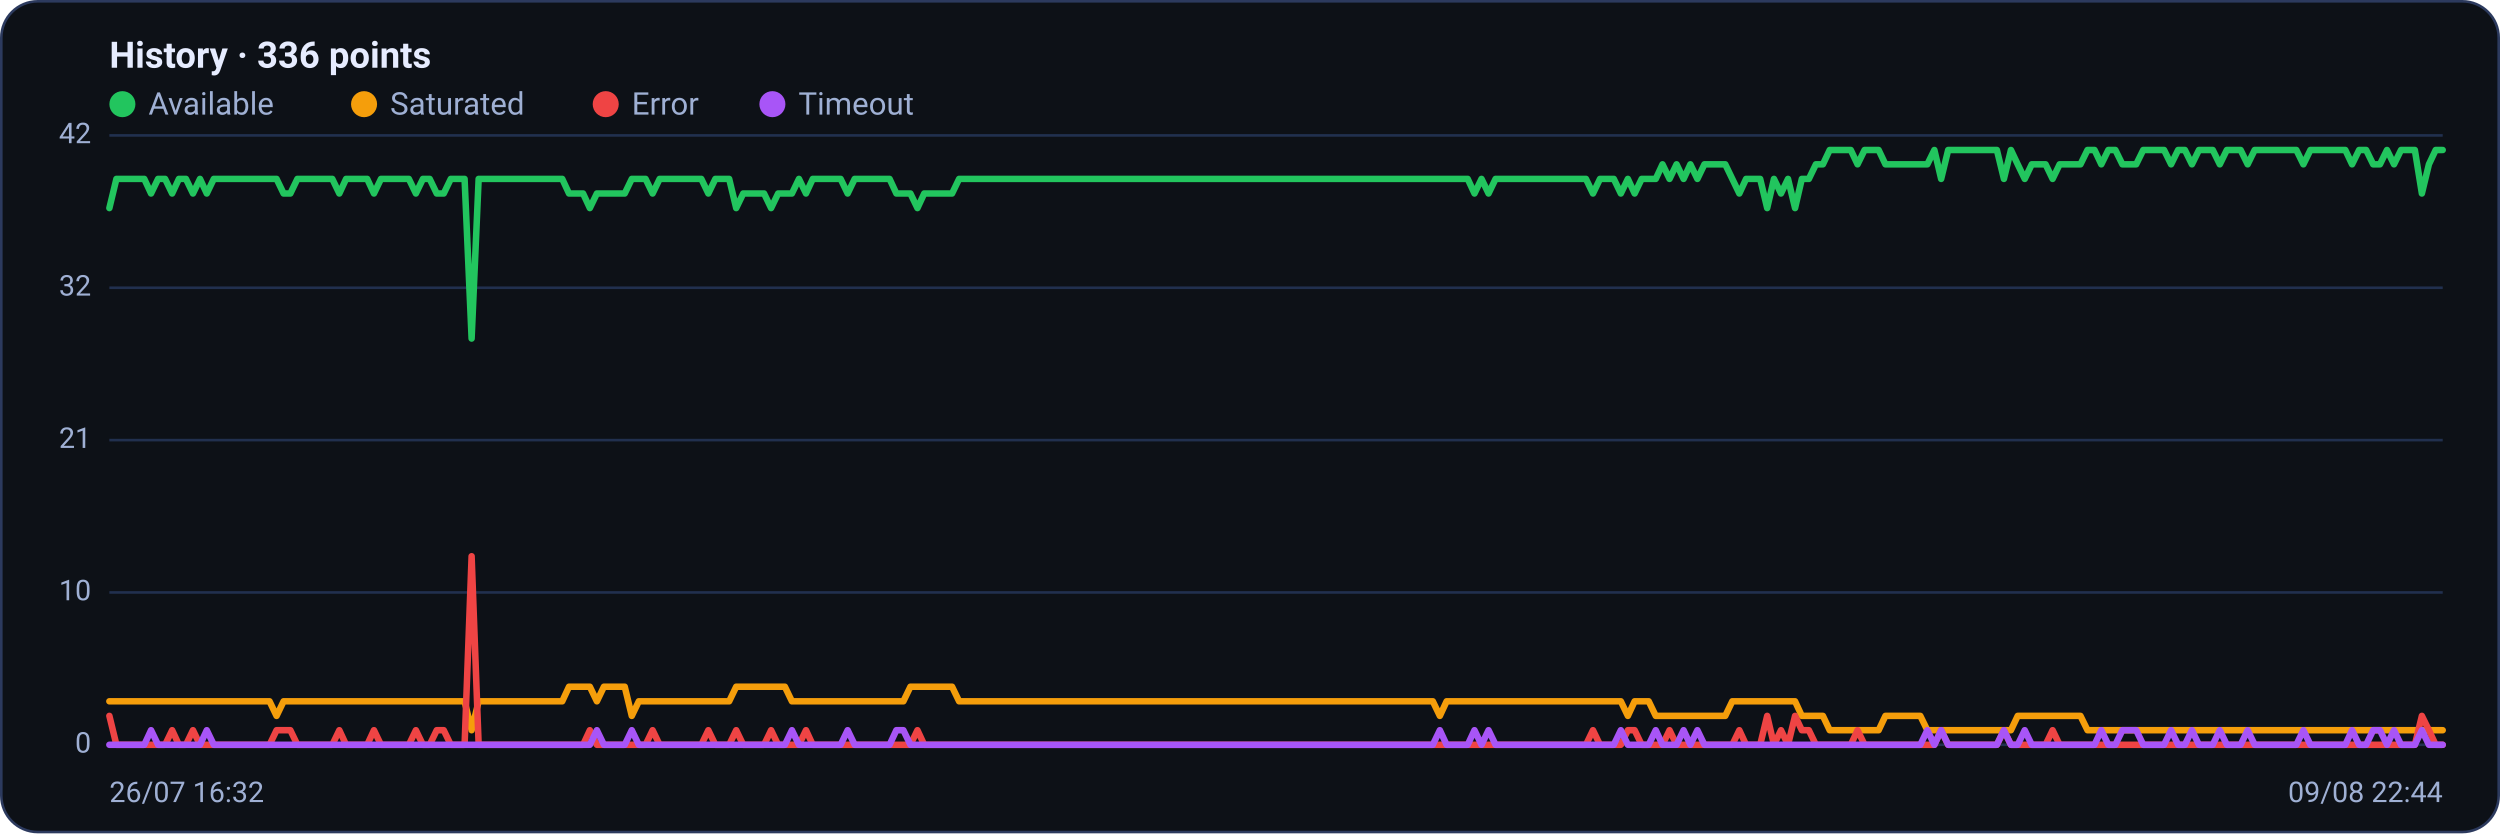
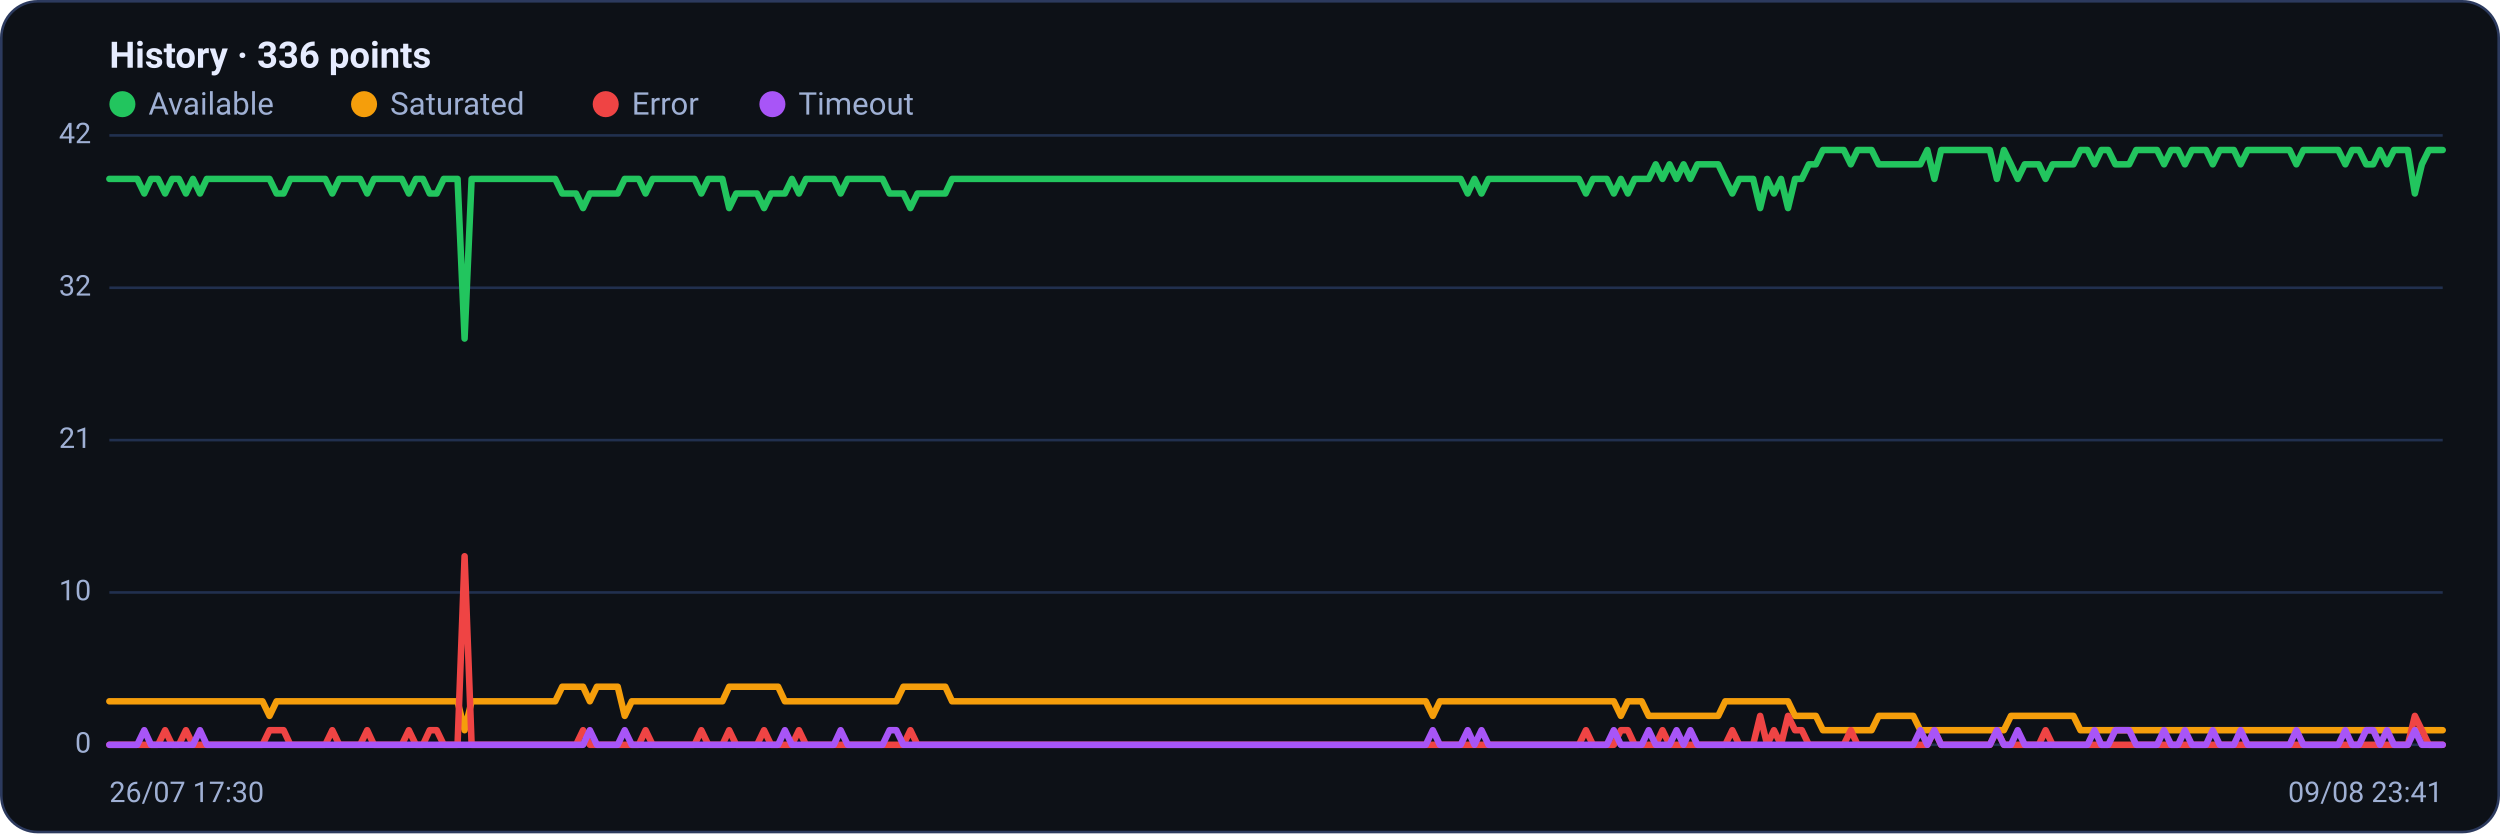
<svg xmlns="http://www.w3.org/2000/svg" viewBox="0 0 960 320" width="960" height="320" font-family="Segoe UI, system-ui, -apple-system, Roboto, Helvetica, Arial, sans-serif" role="img" aria-label="Availability history per region">
  <rect x="0.5" y="0.5" width="959" height="319" rx="14" fill="#0d1117" stroke="#2c3a5e" />
  <text x="42" y="26" font-size="14" font-weight="600" fill="#e6ecff">History · 336 points</text>
  <circle cx="47" cy="40" r="5" fill="#22c55e" />
  <text x="57" y="44" font-size="12" fill="#9fb0d4">Available</text>
  <circle cx="139.8" cy="40" r="5" fill="#f59e0b" />
  <text x="149.8" y="44" font-size="12" fill="#9fb0d4">Saturated</text>
  <circle cx="232.6" cy="40" r="5" fill="#ef4444" />
  <text x="242.6" y="44" font-size="12" fill="#9fb0d4">Error</text>
  <circle cx="296.6" cy="40" r="5" fill="#a855f7" />
  <text x="306.6" y="44" font-size="12" fill="#9fb0d4">Timeout</text>
  <line x1="42" y1="286.0" x2="938" y2="286.0" stroke="#21304f" stroke-width="1" />
  <text x="35" y="289.0" text-anchor="end" font-size="11" fill="#9fb0d4">0</text>
  <line x1="42" y1="227.5" x2="938" y2="227.5" stroke="#21304f" stroke-width="1" />
  <text x="35" y="230.5" text-anchor="end" font-size="11" fill="#9fb0d4">10</text>
  <line x1="42" y1="169.0" x2="938" y2="169.0" stroke="#21304f" stroke-width="1" />
  <text x="35" y="172.0" text-anchor="end" font-size="11" fill="#9fb0d4">21</text>
  <line x1="42" y1="110.5" x2="938" y2="110.5" stroke="#21304f" stroke-width="1" />
  <text x="35" y="113.5" text-anchor="end" font-size="11" fill="#9fb0d4">32</text>
  <line x1="42" y1="52.0" x2="938" y2="52.0" stroke="#21304f" stroke-width="1" />
  <text x="35" y="55.0" text-anchor="end" font-size="11" fill="#9fb0d4">42</text>
-   <polyline fill="none" stroke="#22c55e" stroke-width="2.5" stroke-linejoin="round" stroke-linecap="round" points="42.0,79.9 44.7,68.7 47.3,68.7 50.0,68.7 52.7,68.7 55.4,68.7 58.0,74.3 60.7,68.7 63.4,68.7 66.1,74.3 68.7,68.7 71.4,68.7 74.1,74.3 76.8,68.7 79.4,74.3 82.1,68.7 84.8,68.7 87.5,68.7 90.1,68.7 92.8,68.7 95.5,68.7 98.2,68.7 100.8,68.7 103.5,68.7 106.2,68.7 108.9,74.3 111.5,74.3 114.2,68.7 116.9,68.7 119.6,68.7 122.2,68.7 124.9,68.7 127.6,68.7 130.3,74.3 132.9,68.7 135.6,68.7 138.3,68.7 141.0,68.7 143.6,74.3 146.3,68.7 149.0,68.7 151.7,68.7 154.3,68.7 157.0,68.7 159.7,74.3 162.4,68.7 165.0,68.7 167.7,74.3 170.4,74.3 173.1,68.7 175.7,68.7 178.4,68.7 181.1,130.0 183.8,68.7 186.4,68.7 189.1,68.7 191.8,68.7 194.5,68.7 197.1,68.7 199.8,68.7 202.5,68.7 205.2,68.7 207.8,68.7 210.5,68.7 213.2,68.7 215.9,68.7 218.5,74.3 221.2,74.3 223.9,74.3 226.5,79.9 229.2,74.3 231.9,74.3 234.6,74.3 237.2,74.3 239.9,74.3 242.6,68.7 245.3,68.7 247.9,68.7 250.6,74.3 253.3,68.7 256.0,68.7 258.6,68.7 261.3,68.7 264.0,68.7 266.7,68.7 269.3,68.7 272.0,74.3 274.7,68.7 277.4,68.7 280.0,68.7 282.7,79.9 285.4,74.3 288.1,74.3 290.7,74.3 293.4,74.3 296.1,79.9 298.8,74.3 301.4,74.3 304.1,74.3 306.8,68.7 309.5,74.3 312.1,68.7 314.8,68.7 317.5,68.7 320.2,68.7 322.8,68.7 325.5,74.3 328.2,68.7 330.9,68.7 333.5,68.7 336.2,68.7 338.9,68.7 341.6,68.7 344.2,74.3 346.9,74.3 349.6,74.3 352.3,79.9 354.9,74.3 357.6,74.3 360.3,74.3 363.0,74.3 365.6,74.3 368.3,68.7 371.0,68.7 373.7,68.7 376.3,68.7 379.0,68.7 381.7,68.7 384.4,68.7 387.0,68.7 389.7,68.7 392.4,68.7 395.1,68.7 397.7,68.7 400.4,68.7 403.1,68.7 405.7,68.7 408.4,68.7 411.1,68.7 413.8,68.7 416.4,68.7 419.1,68.7 421.8,68.7 424.5,68.7 427.1,68.7 429.8,68.7 432.5,68.7 435.2,68.7 437.8,68.7 440.5,68.7 443.2,68.7 445.9,68.7 448.5,68.7 451.2,68.7 453.9,68.7 456.6,68.7 459.2,68.7 461.9,68.7 464.6,68.7 467.3,68.7 469.9,68.7 472.6,68.7 475.3,68.7 478.0,68.7 480.6,68.7 483.3,68.7 486.0,68.7 488.7,68.7 491.3,68.7 494.0,68.7 496.7,68.7 499.4,68.7 502.0,68.7 504.7,68.7 507.4,68.7 510.1,68.7 512.7,68.7 515.4,68.7 518.1,68.7 520.8,68.7 523.4,68.7 526.1,68.7 528.8,68.7 531.5,68.7 534.1,68.7 536.8,68.7 539.5,68.7 542.2,68.7 544.8,68.7 547.5,68.7 550.2,68.7 552.9,68.7 555.5,68.7 558.2,68.7 560.9,68.7 563.6,68.7 566.2,74.3 568.9,68.7 571.6,74.3 574.3,68.7 576.9,68.7 579.6,68.7 582.3,68.7 584.9,68.7 587.6,68.7 590.3,68.7 593.0,68.7 595.6,68.7 598.3,68.7 601.0,68.7 603.7,68.7 606.3,68.7 609.0,68.7 611.7,74.3 614.4,68.7 617.0,68.7 619.7,68.7 622.4,74.3 625.1,68.7 627.7,74.3 630.4,68.7 633.1,68.7 635.8,68.7 638.4,63.1 641.1,68.7 643.8,63.1 646.5,68.7 649.1,63.1 651.8,68.7 654.5,63.1 657.2,63.1 659.8,63.1 662.5,63.1 665.2,68.7 667.9,74.3 670.5,68.7 673.2,68.7 675.9,68.7 678.6,79.9 681.2,68.7 683.9,74.3 686.6,68.7 689.3,79.9 691.9,68.7 694.6,68.7 697.3,63.1 700.0,63.1 702.6,57.6 705.3,57.6 708.0,57.6 710.7,57.6 713.3,63.1 716.0,57.6 718.7,57.6 721.4,57.6 724.0,63.1 726.7,63.1 729.4,63.1 732.1,63.1 734.7,63.1 737.4,63.1 740.1,63.1 742.8,57.6 745.4,68.7 748.1,57.6 750.8,57.6 753.5,57.6 756.1,57.6 758.8,57.6 761.5,57.6 764.1,57.6 766.8,57.6 769.5,68.7 772.2,57.6 774.8,63.1 777.5,68.7 780.2,63.1 782.9,63.1 785.5,63.1 788.2,68.7 790.9,63.1 793.6,63.1 796.2,63.1 798.9,63.1 801.6,57.6 804.3,57.6 806.9,63.1 809.6,57.6 812.3,57.6 815.0,63.1 817.6,63.1 820.3,63.1 823.0,57.6 825.7,57.6 828.3,57.6 831.0,57.6 833.7,63.1 836.4,57.6 839.0,57.6 841.7,63.1 844.4,57.6 847.1,57.6 849.7,57.6 852.4,63.1 855.1,57.6 857.8,57.6 860.4,57.6 863.1,63.1 865.8,57.6 868.5,57.6 871.1,57.6 873.8,57.6 876.5,57.6 879.2,57.6 881.8,57.6 884.5,63.1 887.2,57.6 889.9,57.6 892.5,57.6 895.2,57.6 897.9,57.6 900.6,57.6 903.2,63.1 905.9,57.6 908.6,57.6 911.3,63.1 913.9,63.1 916.6,57.6 919.3,63.1 922.0,57.6 924.6,57.6 927.3,57.6 930.0,74.3 932.7,63.1 935.3,57.6 938.0,57.6" />
-   <polyline fill="none" stroke="#f59e0b" stroke-width="2.5" stroke-linejoin="round" stroke-linecap="round" points="42.0,269.3 44.7,269.3 47.3,269.3 50.0,269.3 52.7,269.3 55.4,269.3 58.0,269.3 60.7,269.3 63.4,269.3 66.1,269.3 68.7,269.3 71.4,269.3 74.1,269.3 76.8,269.3 79.4,269.3 82.1,269.3 84.8,269.3 87.5,269.3 90.1,269.3 92.8,269.3 95.5,269.3 98.2,269.3 100.8,269.3 103.5,269.3 106.2,274.9 108.9,269.3 111.5,269.3 114.2,269.3 116.9,269.3 119.6,269.3 122.2,269.3 124.9,269.3 127.6,269.3 130.3,269.3 132.9,269.3 135.6,269.3 138.3,269.3 141.0,269.3 143.6,269.3 146.3,269.3 149.0,269.3 151.7,269.3 154.3,269.3 157.0,269.3 159.7,269.3 162.4,269.3 165.0,269.3 167.7,269.3 170.4,269.3 173.1,269.3 175.7,269.3 178.4,269.3 181.1,280.4 183.8,269.3 186.4,269.3 189.1,269.3 191.8,269.3 194.5,269.3 197.1,269.3 199.8,269.3 202.5,269.3 205.2,269.3 207.8,269.3 210.5,269.3 213.2,269.3 215.9,269.3 218.5,263.7 221.2,263.7 223.9,263.7 226.5,263.7 229.2,269.3 231.9,263.7 234.6,263.7 237.2,263.7 239.9,263.7 242.6,274.9 245.3,269.3 247.9,269.3 250.6,269.3 253.3,269.3 256.0,269.3 258.6,269.3 261.3,269.3 264.0,269.3 266.7,269.3 269.3,269.3 272.0,269.3 274.7,269.3 277.4,269.3 280.0,269.3 282.7,263.7 285.4,263.7 288.1,263.7 290.7,263.7 293.4,263.7 296.1,263.7 298.8,263.7 301.4,263.7 304.1,269.3 306.8,269.3 309.5,269.3 312.1,269.3 314.8,269.3 317.5,269.3 320.2,269.3 322.8,269.3 325.5,269.3 328.2,269.3 330.9,269.3 333.5,269.3 336.2,269.3 338.9,269.3 341.6,269.3 344.2,269.3 346.9,269.3 349.6,263.7 352.3,263.7 354.9,263.7 357.6,263.7 360.3,263.7 363.0,263.7 365.6,263.7 368.3,269.3 371.0,269.3 373.7,269.3 376.3,269.3 379.0,269.3 381.7,269.3 384.4,269.3 387.0,269.3 389.7,269.3 392.4,269.3 395.1,269.3 397.7,269.3 400.4,269.3 403.1,269.3 405.7,269.3 408.4,269.3 411.1,269.3 413.8,269.3 416.4,269.3 419.1,269.3 421.8,269.3 424.5,269.3 427.1,269.3 429.8,269.3 432.5,269.3 435.2,269.3 437.8,269.3 440.5,269.3 443.2,269.3 445.9,269.3 448.5,269.3 451.2,269.3 453.9,269.3 456.6,269.3 459.2,269.3 461.9,269.3 464.6,269.3 467.3,269.3 469.9,269.3 472.6,269.3 475.3,269.3 478.0,269.3 480.6,269.3 483.3,269.3 486.0,269.3 488.7,269.3 491.3,269.3 494.0,269.3 496.7,269.3 499.4,269.3 502.0,269.3 504.7,269.3 507.4,269.3 510.1,269.3 512.7,269.3 515.4,269.3 518.1,269.3 520.8,269.3 523.4,269.3 526.1,269.3 528.8,269.3 531.5,269.3 534.1,269.3 536.8,269.3 539.5,269.3 542.2,269.3 544.8,269.3 547.5,269.3 550.2,269.3 552.9,274.9 555.5,269.3 558.2,269.3 560.9,269.3 563.6,269.3 566.2,269.3 568.9,269.3 571.6,269.3 574.3,269.3 576.9,269.3 579.6,269.3 582.3,269.3 584.9,269.3 587.6,269.3 590.3,269.3 593.0,269.3 595.6,269.3 598.3,269.3 601.0,269.3 603.7,269.3 606.3,269.3 609.0,269.3 611.7,269.3 614.4,269.3 617.0,269.3 619.7,269.3 622.4,269.3 625.1,274.9 627.7,269.3 630.4,269.3 633.1,269.3 635.8,274.9 638.4,274.9 641.1,274.9 643.8,274.9 646.5,274.9 649.1,274.9 651.8,274.9 654.5,274.9 657.2,274.9 659.8,274.9 662.5,274.9 665.2,269.3 667.9,269.3 670.5,269.3 673.2,269.3 675.9,269.3 678.6,269.3 681.2,269.3 683.9,269.3 686.6,269.3 689.3,269.3 691.9,274.9 694.6,274.9 697.3,274.9 700.0,274.9 702.6,280.4 705.3,280.4 708.0,280.4 710.7,280.4 713.3,280.4 716.0,280.4 718.7,280.4 721.4,280.4 724.0,274.9 726.7,274.9 729.4,274.9 732.1,274.9 734.7,274.9 737.4,274.9 740.1,280.4 742.8,280.4 745.4,280.4 748.1,280.4 750.8,280.4 753.5,280.4 756.1,280.4 758.8,280.4 761.5,280.4 764.1,280.4 766.8,280.4 769.5,280.4 772.2,280.4 774.8,274.9 777.5,274.9 780.2,274.9 782.9,274.9 785.5,274.9 788.2,274.9 790.9,274.9 793.6,274.9 796.2,274.9 798.9,274.9 801.6,280.4 804.3,280.4 806.9,280.4 809.6,280.4 812.3,280.4 815.0,280.4 817.6,280.4 820.3,280.4 823.0,280.4 825.7,280.4 828.3,280.4 831.0,280.4 833.7,280.4 836.4,280.4 839.0,280.4 841.7,280.4 844.4,280.4 847.1,280.4 849.7,280.4 852.4,280.4 855.1,280.4 857.8,280.4 860.4,280.4 863.1,280.4 865.8,280.4 868.5,280.4 871.1,280.4 873.8,280.4 876.5,280.4 879.2,280.4 881.8,280.4 884.5,280.4 887.2,280.4 889.9,280.4 892.5,280.4 895.2,280.4 897.9,280.4 900.6,280.4 903.2,280.4 905.9,280.4 908.6,280.4 911.3,280.4 913.9,280.4 916.6,280.4 919.3,280.4 922.0,280.4 924.6,280.4 927.3,280.4 930.0,280.4 932.7,280.4 935.3,280.4 938.0,280.4" />
-   <polyline fill="none" stroke="#ef4444" stroke-width="2.5" stroke-linejoin="round" stroke-linecap="round" points="42.0,274.9 44.7,286.0 47.3,286.0 50.0,286.0 52.7,286.0 55.4,286.0 58.0,286.0 60.7,286.0 63.4,286.0 66.1,280.4 68.7,286.0 71.4,286.0 74.1,280.4 76.8,286.0 79.4,286.0 82.1,286.0 84.8,286.0 87.5,286.0 90.1,286.0 92.8,286.0 95.5,286.0 98.2,286.0 100.8,286.0 103.5,286.0 106.2,280.4 108.9,280.4 111.5,280.4 114.2,286.0 116.9,286.0 119.6,286.0 122.2,286.0 124.9,286.0 127.6,286.0 130.3,280.4 132.9,286.0 135.6,286.0 138.3,286.0 141.0,286.0 143.6,280.4 146.3,286.0 149.0,286.0 151.7,286.0 154.3,286.0 157.0,286.0 159.7,280.4 162.4,286.0 165.0,286.0 167.7,280.4 170.4,280.4 173.1,286.0 175.7,286.0 178.4,286.0 181.1,213.6 183.8,286.0 186.4,286.0 189.1,286.0 191.8,286.0 194.5,286.0 197.1,286.0 199.8,286.0 202.5,286.0 205.2,286.0 207.8,286.0 210.5,286.0 213.2,286.0 215.9,286.0 218.5,286.0 221.2,286.0 223.9,286.0 226.5,280.4 229.2,286.0 231.9,286.0 234.6,286.0 237.2,286.0 239.9,286.0 242.6,286.0 245.3,286.0 247.9,286.0 250.6,280.4 253.3,286.0 256.0,286.0 258.6,286.0 261.3,286.0 264.0,286.0 266.7,286.0 269.3,286.0 272.0,280.4 274.7,286.0 277.4,286.0 280.0,286.0 282.7,280.4 285.4,286.0 288.1,286.0 290.7,286.0 293.4,286.0 296.1,280.4 298.8,286.0 301.4,286.0 304.1,286.0 306.8,286.0 309.5,280.4 312.1,286.0 314.8,286.0 317.5,286.0 320.2,286.0 322.8,286.0 325.5,286.0 328.2,286.0 330.9,286.0 333.5,286.0 336.2,286.0 338.9,286.0 341.6,286.0 344.2,286.0 346.9,286.0 349.6,286.0 352.3,280.4 354.9,286.0 357.6,286.0 360.3,286.0 363.0,286.0 365.6,286.0 368.3,286.0 371.0,286.0 373.7,286.0 376.3,286.0 379.0,286.0 381.7,286.0 384.4,286.0 387.0,286.0 389.7,286.0 392.4,286.0 395.1,286.0 397.7,286.0 400.4,286.0 403.1,286.0 405.7,286.0 408.4,286.0 411.1,286.0 413.8,286.0 416.4,286.0 419.1,286.0 421.8,286.0 424.5,286.0 427.1,286.0 429.8,286.0 432.5,286.0 435.2,286.0 437.8,286.0 440.5,286.0 443.2,286.0 445.9,286.0 448.5,286.0 451.2,286.0 453.9,286.0 456.6,286.0 459.2,286.0 461.9,286.0 464.6,286.0 467.3,286.0 469.9,286.0 472.6,286.0 475.3,286.0 478.0,286.0 480.6,286.0 483.3,286.0 486.0,286.0 488.7,286.0 491.3,286.0 494.0,286.0 496.7,286.0 499.4,286.0 502.0,286.0 504.7,286.0 507.4,286.0 510.1,286.0 512.7,286.0 515.4,286.0 518.1,286.0 520.8,286.0 523.4,286.0 526.1,286.0 528.8,286.0 531.5,286.0 534.1,286.0 536.8,286.0 539.5,286.0 542.2,286.0 544.8,286.0 547.5,286.0 550.2,286.0 552.9,286.0 555.5,286.0 558.2,286.0 560.9,286.0 563.6,286.0 566.2,286.0 568.9,286.0 571.6,286.0 574.3,286.0 576.9,286.0 579.6,286.0 582.3,286.0 584.9,286.0 587.6,286.0 590.3,286.0 593.0,286.0 595.6,286.0 598.3,286.0 601.0,286.0 603.7,286.0 606.3,286.0 609.0,286.0 611.7,280.4 614.4,286.0 617.0,286.0 619.7,286.0 622.4,286.0 625.1,280.4 627.7,280.4 630.4,286.0 633.1,286.0 635.8,286.0 638.4,286.0 641.1,280.4 643.8,286.0 646.5,286.0 649.1,286.0 651.8,286.0 654.5,286.0 657.2,286.0 659.8,286.0 662.5,286.0 665.2,286.0 667.9,280.4 670.5,286.0 673.2,286.0 675.9,286.0 678.6,274.9 681.2,286.0 683.9,280.4 686.6,286.0 689.3,274.9 691.9,280.4 694.6,280.4 697.3,286.0 700.0,286.0 702.6,286.0 705.3,286.0 708.0,286.0 710.7,286.0 713.3,280.4 716.0,286.0 718.7,286.0 721.4,286.0 724.0,286.0 726.7,286.0 729.4,286.0 732.1,286.0 734.7,286.0 737.4,286.0 740.1,286.0 742.8,286.0 745.4,280.4 748.1,286.0 750.8,286.0 753.5,286.0 756.1,286.0 758.8,286.0 761.5,286.0 764.1,286.0 766.8,286.0 769.5,280.4 772.2,286.0 774.8,286.0 777.5,286.0 780.2,286.0 782.9,286.0 785.5,286.0 788.2,280.4 790.9,286.0 793.6,286.0 796.2,286.0 798.9,286.0 801.6,286.0 804.3,286.0 806.9,286.0 809.6,286.0 812.3,286.0 815.0,286.0 817.6,286.0 820.3,286.0 823.0,286.0 825.7,286.0 828.3,286.0 831.0,286.0 833.7,286.0 836.4,286.0 839.0,286.0 841.7,286.0 844.4,286.0 847.1,286.0 849.7,286.0 852.4,286.0 855.1,286.0 857.8,286.0 860.4,286.0 863.1,286.0 865.8,286.0 868.5,286.0 871.1,286.0 873.8,286.0 876.5,286.0 879.2,286.0 881.8,286.0 884.5,286.0 887.2,286.0 889.9,286.0 892.5,286.0 895.2,286.0 897.9,286.0 900.6,286.0 903.2,286.0 905.9,286.0 908.6,286.0 911.3,286.0 913.9,286.0 916.6,286.0 919.3,286.0 922.0,286.0 924.6,286.0 927.3,286.0 930.0,274.9 932.7,280.4 935.3,286.0 938.0,286.0" />
-   <polyline fill="none" stroke="#a855f7" stroke-width="2.5" stroke-linejoin="round" stroke-linecap="round" points="42.0,286.0 44.7,286.0 47.3,286.0 50.0,286.0 52.7,286.0 55.4,286.0 58.0,280.4 60.7,286.0 63.4,286.0 66.1,286.0 68.7,286.0 71.4,286.0 74.1,286.0 76.8,286.0 79.4,280.4 82.1,286.0 84.8,286.0 87.5,286.0 90.1,286.0 92.8,286.0 95.5,286.0 98.2,286.0 100.8,286.0 103.5,286.0 106.2,286.0 108.9,286.0 111.5,286.0 114.2,286.0 116.9,286.0 119.6,286.0 122.2,286.0 124.9,286.0 127.6,286.0 130.3,286.0 132.9,286.0 135.6,286.0 138.3,286.0 141.0,286.0 143.6,286.0 146.3,286.0 149.0,286.0 151.7,286.0 154.3,286.0 157.0,286.0 159.7,286.0 162.4,286.0 165.0,286.0 167.7,286.0 170.4,286.0 173.1,286.0 175.7,286.0 178.4,286.0 181.1,286.0 183.8,286.0 186.4,286.0 189.1,286.0 191.8,286.0 194.5,286.0 197.1,286.0 199.8,286.0 202.5,286.0 205.2,286.0 207.8,286.0 210.5,286.0 213.2,286.0 215.9,286.0 218.5,286.0 221.2,286.0 223.9,286.0 226.5,286.0 229.2,280.4 231.9,286.0 234.6,286.0 237.2,286.0 239.9,286.0 242.6,280.4 245.3,286.0 247.9,286.0 250.6,286.0 253.3,286.0 256.0,286.0 258.6,286.0 261.3,286.0 264.0,286.0 266.7,286.0 269.3,286.0 272.0,286.0 274.7,286.0 277.4,286.0 280.0,286.0 282.7,286.0 285.4,286.0 288.1,286.0 290.7,286.0 293.4,286.0 296.1,286.0 298.8,286.0 301.4,286.0 304.1,280.4 306.8,286.0 309.5,286.0 312.1,286.0 314.8,286.0 317.5,286.0 320.2,286.0 322.8,286.0 325.5,280.4 328.2,286.0 330.9,286.0 333.5,286.0 336.2,286.0 338.9,286.0 341.6,286.0 344.2,280.4 346.9,280.4 349.6,286.0 352.3,286.0 354.9,286.0 357.6,286.0 360.3,286.0 363.0,286.0 365.6,286.0 368.3,286.0 371.0,286.0 373.7,286.0 376.3,286.0 379.0,286.0 381.7,286.0 384.4,286.0 387.0,286.0 389.7,286.0 392.4,286.0 395.1,286.0 397.7,286.0 400.4,286.0 403.1,286.0 405.7,286.0 408.4,286.0 411.1,286.0 413.8,286.0 416.4,286.0 419.1,286.0 421.8,286.0 424.5,286.0 427.1,286.0 429.8,286.0 432.5,286.0 435.2,286.0 437.8,286.0 440.5,286.0 443.2,286.0 445.9,286.0 448.5,286.0 451.2,286.0 453.9,286.0 456.6,286.0 459.2,286.0 461.9,286.0 464.6,286.0 467.3,286.0 469.9,286.0 472.6,286.0 475.3,286.0 478.0,286.0 480.6,286.0 483.3,286.0 486.0,286.0 488.7,286.0 491.3,286.0 494.0,286.0 496.7,286.0 499.4,286.0 502.0,286.0 504.7,286.0 507.4,286.0 510.1,286.0 512.7,286.0 515.4,286.0 518.1,286.0 520.8,286.0 523.4,286.0 526.1,286.0 528.8,286.0 531.5,286.0 534.1,286.0 536.8,286.0 539.5,286.0 542.2,286.0 544.8,286.0 547.5,286.0 550.2,286.0 552.9,280.4 555.5,286.0 558.2,286.0 560.9,286.0 563.6,286.0 566.2,280.4 568.9,286.0 571.6,280.4 574.3,286.0 576.9,286.0 579.6,286.0 582.3,286.0 584.9,286.0 587.6,286.0 590.3,286.0 593.0,286.0 595.6,286.0 598.3,286.0 601.0,286.0 603.7,286.0 606.3,286.0 609.0,286.0 611.7,286.0 614.4,286.0 617.0,286.0 619.7,286.0 622.4,280.4 625.1,286.0 627.7,286.0 630.4,286.0 633.1,286.0 635.8,280.4 638.4,286.0 641.1,286.0 643.8,286.0 646.5,280.4 649.1,286.0 651.8,280.4 654.5,286.0 657.2,286.0 659.8,286.0 662.5,286.0 665.2,286.0 667.9,286.0 670.5,286.0 673.2,286.0 675.9,286.0 678.6,286.0 681.2,286.0 683.9,286.0 686.6,286.0 689.3,286.0 691.9,286.0 694.6,286.0 697.3,286.0 700.0,286.0 702.6,286.0 705.3,286.0 708.0,286.0 710.7,286.0 713.3,286.0 716.0,286.0 718.7,286.0 721.4,286.0 724.0,286.0 726.7,286.0 729.4,286.0 732.1,286.0 734.7,286.0 737.4,286.0 740.1,280.4 742.8,286.0 745.4,280.4 748.1,286.0 750.8,286.0 753.5,286.0 756.1,286.0 758.8,286.0 761.5,286.0 764.1,286.0 766.8,286.0 769.5,280.4 772.2,286.0 774.8,286.0 777.5,280.4 780.2,286.0 782.9,286.0 785.5,286.0 788.2,286.0 790.9,286.0 793.6,286.0 796.2,286.0 798.9,286.0 801.6,286.0 804.3,286.0 806.9,280.4 809.6,286.0 812.3,286.0 815.0,280.4 817.6,280.4 820.3,280.4 823.0,286.0 825.7,286.0 828.3,286.0 831.0,286.0 833.7,280.4 836.4,286.0 839.0,286.0 841.7,280.4 844.4,286.0 847.1,286.0 849.7,286.0 852.4,280.4 855.1,286.0 857.8,286.0 860.4,286.0 863.1,280.4 865.8,286.0 868.5,286.0 871.1,286.0 873.8,286.0 876.5,286.0 879.2,286.0 881.8,286.0 884.5,280.4 887.2,286.0 889.9,286.0 892.5,286.0 895.2,286.0 897.9,286.0 900.6,286.0 903.2,280.4 905.9,286.0 908.6,286.0 911.3,280.4 913.9,280.4 916.6,286.0 919.3,280.4 922.0,286.0 924.6,286.0 927.3,286.0 930.0,280.4 932.7,286.0 935.3,286.0 938.0,286.0" />
-   <text x="42" y="308" font-size="11" fill="#9fb0d4">26/07 16:32</text>
-   <text x="938" y="308" text-anchor="end" font-size="11" fill="#9fb0d4">09/08 22:44</text>
+   <polyline fill="none" stroke="#22c55e" stroke-width="2.5" stroke-linejoin="round" stroke-linecap="round" points="42.0,68.7 44.7,68.7 47.3,68.7 50.0,68.7 52.7,68.7 55.4,74.3 58.0,68.7 60.7,68.7 63.4,74.3 66.1,68.7 68.7,68.7 71.4,74.3 74.1,68.7 76.8,74.3 79.4,68.7 82.1,68.7 84.8,68.7 87.5,68.7 90.1,68.7 92.8,68.7 95.5,68.7 98.2,68.7 100.8,68.7 103.5,68.7 106.2,74.3 108.9,74.3 111.5,68.7 114.2,68.7 116.9,68.7 119.6,68.7 122.2,68.7 124.9,68.7 127.6,74.3 130.3,68.7 132.9,68.7 135.6,68.7 138.3,68.7 141.0,74.3 143.6,68.7 146.3,68.7 149.0,68.7 151.7,68.7 154.3,68.7 157.0,74.3 159.7,68.7 162.4,68.7 165.0,74.3 167.7,74.3 170.4,68.7 173.1,68.7 175.7,68.7 178.4,130.0 181.1,68.7 183.8,68.7 186.4,68.7 189.1,68.7 191.8,68.7 194.5,68.7 197.1,68.7 199.8,68.7 202.5,68.7 205.2,68.7 207.8,68.7 210.5,68.7 213.2,68.7 215.9,74.3 218.5,74.3 221.2,74.3 223.9,79.9 226.5,74.3 229.2,74.3 231.9,74.3 234.6,74.3 237.2,74.3 239.9,68.7 242.6,68.7 245.3,68.7 247.9,74.3 250.6,68.7 253.3,68.7 256.0,68.7 258.6,68.7 261.3,68.7 264.0,68.7 266.7,68.7 269.3,74.3 272.0,68.7 274.7,68.7 277.4,68.7 280.0,79.9 282.7,74.3 285.4,74.3 288.1,74.3 290.7,74.3 293.4,79.9 296.1,74.3 298.8,74.3 301.4,74.3 304.1,68.7 306.8,74.3 309.5,68.7 312.1,68.7 314.8,68.7 317.5,68.7 320.2,68.7 322.8,74.3 325.5,68.7 328.2,68.7 330.9,68.7 333.5,68.7 336.2,68.7 338.9,68.7 341.6,74.3 344.2,74.3 346.9,74.3 349.6,79.9 352.3,74.3 354.9,74.3 357.6,74.3 360.3,74.3 363.0,74.3 365.6,68.7 368.3,68.7 371.0,68.7 373.7,68.7 376.3,68.7 379.0,68.7 381.7,68.7 384.4,68.7 387.0,68.7 389.7,68.7 392.4,68.7 395.1,68.7 397.7,68.7 400.4,68.7 403.1,68.7 405.7,68.7 408.4,68.7 411.1,68.7 413.8,68.7 416.4,68.7 419.1,68.7 421.8,68.7 424.5,68.7 427.1,68.7 429.8,68.7 432.5,68.7 435.2,68.7 437.8,68.7 440.5,68.7 443.2,68.7 445.9,68.7 448.5,68.7 451.2,68.7 453.9,68.7 456.6,68.7 459.2,68.7 461.9,68.7 464.6,68.7 467.3,68.7 469.9,68.7 472.6,68.7 475.3,68.7 478.0,68.7 480.6,68.7 483.3,68.7 486.0,68.7 488.7,68.7 491.3,68.7 494.0,68.7 496.7,68.7 499.4,68.7 502.0,68.7 504.7,68.7 507.4,68.7 510.1,68.7 512.7,68.7 515.4,68.7 518.1,68.7 520.8,68.7 523.4,68.7 526.1,68.7 528.8,68.7 531.5,68.7 534.1,68.7 536.8,68.7 539.5,68.7 542.2,68.7 544.8,68.7 547.5,68.7 550.2,68.7 552.9,68.7 555.5,68.7 558.2,68.7 560.9,68.7 563.6,74.3 566.2,68.7 568.9,74.3 571.6,68.7 574.3,68.7 576.9,68.7 579.6,68.7 582.3,68.7 584.9,68.7 587.6,68.7 590.3,68.7 593.0,68.7 595.6,68.7 598.3,68.7 601.0,68.7 603.7,68.7 606.3,68.7 609.0,74.3 611.7,68.7 614.4,68.7 617.0,68.7 619.7,74.3 622.4,68.7 625.1,74.3 627.7,68.7 630.4,68.7 633.1,68.7 635.8,63.1 638.4,68.7 641.1,63.1 643.8,68.7 646.5,63.1 649.1,68.7 651.8,63.1 654.5,63.1 657.2,63.1 659.8,63.1 662.5,68.7 665.2,74.3 667.9,68.7 670.5,68.7 673.2,68.7 675.9,79.9 678.6,68.7 681.2,74.3 683.9,68.7 686.6,79.9 689.3,68.7 691.9,68.7 694.6,63.1 697.3,63.1 700.0,57.6 702.6,57.6 705.3,57.6 708.0,57.6 710.7,63.1 713.3,57.6 716.0,57.6 718.7,57.6 721.4,63.1 724.0,63.1 726.7,63.1 729.4,63.1 732.1,63.1 734.7,63.1 737.4,63.1 740.1,57.6 742.8,68.7 745.4,57.6 748.1,57.6 750.8,57.6 753.5,57.6 756.1,57.6 758.8,57.6 761.5,57.6 764.1,57.6 766.8,68.7 769.5,57.6 772.2,63.1 774.8,68.7 777.5,63.1 780.2,63.1 782.9,63.1 785.5,68.7 788.2,63.1 790.9,63.1 793.6,63.1 796.2,63.1 798.9,57.6 801.6,57.6 804.3,63.1 806.9,57.6 809.6,57.6 812.3,63.1 815.0,63.1 817.6,63.1 820.3,57.6 823.0,57.6 825.7,57.6 828.3,57.6 831.0,63.1 833.7,57.6 836.4,57.6 839.0,63.1 841.7,57.6 844.4,57.6 847.1,57.6 849.7,63.1 852.4,57.6 855.1,57.6 857.8,57.6 860.4,63.1 863.1,57.6 865.8,57.6 868.5,57.6 871.1,57.6 873.8,57.6 876.5,57.6 879.2,57.6 881.8,63.1 884.5,57.6 887.2,57.6 889.9,57.6 892.5,57.6 895.2,57.6 897.9,57.6 900.6,63.1 903.2,57.6 905.9,57.6 908.6,63.1 911.3,63.1 913.9,57.6 916.6,63.1 919.3,57.6 922.0,57.6 924.6,57.6 927.3,74.3 930.0,63.1 932.7,57.6 935.3,57.6 938.0,57.6" />
+   <polyline fill="none" stroke="#f59e0b" stroke-width="2.5" stroke-linejoin="round" stroke-linecap="round" points="42.0,269.3 44.7,269.3 47.3,269.3 50.0,269.3 52.7,269.3 55.4,269.3 58.0,269.3 60.7,269.3 63.4,269.3 66.1,269.3 68.7,269.3 71.4,269.3 74.1,269.3 76.8,269.3 79.4,269.3 82.1,269.3 84.8,269.3 87.5,269.3 90.1,269.3 92.8,269.3 95.5,269.3 98.2,269.3 100.8,269.3 103.5,274.9 106.2,269.3 108.9,269.3 111.5,269.3 114.2,269.3 116.9,269.3 119.6,269.3 122.2,269.3 124.9,269.3 127.6,269.3 130.3,269.3 132.9,269.3 135.6,269.3 138.3,269.3 141.0,269.3 143.6,269.3 146.3,269.3 149.0,269.3 151.7,269.3 154.3,269.3 157.0,269.3 159.7,269.3 162.4,269.3 165.0,269.3 167.7,269.3 170.4,269.3 173.1,269.3 175.7,269.3 178.4,280.4 181.1,269.3 183.8,269.3 186.4,269.3 189.1,269.3 191.8,269.3 194.5,269.3 197.1,269.3 199.8,269.3 202.5,269.3 205.2,269.3 207.8,269.3 210.5,269.3 213.2,269.3 215.9,263.7 218.5,263.7 221.2,263.7 223.9,263.7 226.5,269.3 229.2,263.7 231.9,263.7 234.6,263.7 237.2,263.7 239.9,274.9 242.6,269.3 245.3,269.3 247.9,269.3 250.6,269.3 253.3,269.3 256.0,269.3 258.6,269.3 261.3,269.3 264.0,269.3 266.7,269.3 269.3,269.3 272.0,269.3 274.7,269.3 277.4,269.3 280.0,263.7 282.7,263.7 285.4,263.7 288.1,263.7 290.7,263.7 293.4,263.7 296.1,263.7 298.8,263.7 301.4,269.3 304.1,269.3 306.8,269.3 309.5,269.3 312.1,269.3 314.8,269.3 317.5,269.3 320.2,269.3 322.8,269.3 325.5,269.3 328.2,269.3 330.9,269.3 333.5,269.3 336.2,269.3 338.9,269.3 341.6,269.3 344.2,269.3 346.9,263.7 349.6,263.7 352.3,263.7 354.9,263.7 357.6,263.7 360.3,263.7 363.0,263.7 365.6,269.3 368.3,269.3 371.0,269.3 373.7,269.3 376.3,269.3 379.0,269.3 381.7,269.3 384.4,269.3 387.0,269.3 389.7,269.3 392.4,269.3 395.1,269.3 397.7,269.3 400.4,269.3 403.1,269.3 405.7,269.3 408.4,269.3 411.1,269.3 413.8,269.3 416.4,269.3 419.1,269.3 421.8,269.3 424.5,269.3 427.1,269.3 429.8,269.3 432.5,269.3 435.2,269.3 437.8,269.3 440.5,269.3 443.2,269.3 445.9,269.3 448.5,269.3 451.2,269.3 453.9,269.3 456.6,269.3 459.2,269.3 461.9,269.3 464.6,269.3 467.3,269.3 469.9,269.3 472.6,269.3 475.3,269.3 478.0,269.3 480.6,269.3 483.3,269.3 486.0,269.3 488.7,269.3 491.3,269.3 494.0,269.3 496.7,269.3 499.4,269.3 502.0,269.3 504.7,269.3 507.4,269.3 510.1,269.3 512.7,269.3 515.4,269.3 518.1,269.3 520.8,269.3 523.4,269.3 526.1,269.3 528.8,269.3 531.5,269.3 534.1,269.3 536.8,269.3 539.5,269.3 542.2,269.3 544.8,269.3 547.5,269.3 550.2,274.9 552.9,269.3 555.5,269.3 558.2,269.3 560.9,269.3 563.6,269.3 566.2,269.3 568.9,269.3 571.6,269.3 574.3,269.3 576.9,269.3 579.6,269.3 582.3,269.3 584.9,269.3 587.6,269.3 590.3,269.3 593.0,269.3 595.6,269.3 598.3,269.3 601.0,269.3 603.7,269.3 606.3,269.3 609.0,269.3 611.7,269.3 614.4,269.3 617.0,269.3 619.7,269.3 622.4,274.9 625.1,269.3 627.7,269.3 630.4,269.3 633.1,274.9 635.8,274.9 638.4,274.9 641.1,274.9 643.8,274.9 646.5,274.9 649.1,274.9 651.8,274.9 654.5,274.9 657.2,274.9 659.8,274.9 662.5,269.3 665.2,269.3 667.9,269.3 670.5,269.3 673.2,269.3 675.9,269.3 678.6,269.3 681.2,269.3 683.9,269.3 686.6,269.3 689.3,274.9 691.9,274.9 694.6,274.9 697.3,274.9 700.0,280.4 702.6,280.4 705.3,280.4 708.0,280.4 710.7,280.4 713.3,280.4 716.0,280.4 718.7,280.4 721.4,274.9 724.0,274.9 726.7,274.9 729.4,274.9 732.1,274.9 734.7,274.9 737.4,280.4 740.1,280.4 742.8,280.4 745.4,280.4 748.1,280.4 750.8,280.4 753.5,280.4 756.1,280.4 758.8,280.4 761.5,280.4 764.1,280.4 766.8,280.4 769.5,280.4 772.2,274.9 774.8,274.9 777.5,274.9 780.2,274.9 782.9,274.9 785.5,274.9 788.2,274.9 790.9,274.9 793.6,274.9 796.2,274.9 798.9,280.4 801.6,280.4 804.3,280.4 806.9,280.4 809.6,280.4 812.3,280.4 815.0,280.4 817.6,280.4 820.3,280.4 823.0,280.4 825.7,280.4 828.3,280.4 831.0,280.4 833.7,280.4 836.4,280.4 839.0,280.4 841.7,280.4 844.4,280.4 847.1,280.4 849.7,280.4 852.4,280.4 855.1,280.4 857.8,280.4 860.4,280.4 863.1,280.4 865.8,280.4 868.5,280.4 871.1,280.4 873.8,280.4 876.5,280.4 879.2,280.4 881.8,280.4 884.5,280.4 887.2,280.4 889.9,280.4 892.5,280.4 895.2,280.4 897.9,280.4 900.6,280.4 903.2,280.4 905.9,280.4 908.6,280.4 911.3,280.4 913.9,280.4 916.6,280.4 919.3,280.4 922.0,280.4 924.6,280.4 927.3,280.4 930.0,280.4 932.7,280.4 935.3,280.4 938.0,280.4" />
+   <polyline fill="none" stroke="#ef4444" stroke-width="2.5" stroke-linejoin="round" stroke-linecap="round" points="42.0,286.0 44.7,286.0 47.3,286.0 50.0,286.0 52.7,286.0 55.4,286.0 58.0,286.0 60.7,286.0 63.4,280.4 66.1,286.0 68.7,286.0 71.4,280.4 74.1,286.0 76.8,286.0 79.4,286.0 82.1,286.0 84.8,286.0 87.5,286.0 90.1,286.0 92.8,286.0 95.5,286.0 98.2,286.0 100.8,286.0 103.5,280.4 106.2,280.4 108.9,280.4 111.5,286.0 114.2,286.0 116.9,286.0 119.6,286.0 122.2,286.0 124.9,286.0 127.6,280.4 130.3,286.0 132.9,286.0 135.6,286.0 138.3,286.0 141.0,280.4 143.6,286.0 146.3,286.0 149.0,286.0 151.7,286.0 154.3,286.0 157.0,280.4 159.7,286.0 162.4,286.0 165.0,280.4 167.7,280.4 170.4,286.0 173.1,286.0 175.7,286.0 178.4,213.6 181.1,286.0 183.8,286.0 186.4,286.0 189.1,286.0 191.8,286.0 194.5,286.0 197.1,286.0 199.8,286.0 202.5,286.0 205.2,286.0 207.8,286.0 210.5,286.0 213.2,286.0 215.9,286.0 218.5,286.0 221.2,286.0 223.9,280.4 226.5,286.0 229.2,286.0 231.9,286.0 234.6,286.0 237.2,286.0 239.9,286.0 242.6,286.0 245.3,286.0 247.9,280.4 250.6,286.0 253.3,286.0 256.0,286.0 258.6,286.0 261.3,286.0 264.0,286.0 266.7,286.0 269.3,280.4 272.0,286.0 274.7,286.0 277.4,286.0 280.0,280.4 282.7,286.0 285.4,286.0 288.1,286.0 290.7,286.0 293.4,280.4 296.1,286.0 298.8,286.0 301.4,286.0 304.1,286.0 306.8,280.4 309.5,286.0 312.1,286.0 314.8,286.0 317.5,286.0 320.2,286.0 322.8,286.0 325.5,286.0 328.2,286.0 330.9,286.0 333.5,286.0 336.2,286.0 338.9,286.0 341.6,286.0 344.2,286.0 346.9,286.0 349.6,280.4 352.3,286.0 354.9,286.0 357.6,286.0 360.3,286.0 363.0,286.0 365.6,286.0 368.3,286.0 371.0,286.0 373.7,286.0 376.3,286.0 379.0,286.0 381.7,286.0 384.4,286.0 387.0,286.0 389.7,286.0 392.4,286.0 395.1,286.0 397.7,286.0 400.4,286.0 403.1,286.0 405.7,286.0 408.4,286.0 411.1,286.0 413.8,286.0 416.4,286.0 419.1,286.0 421.8,286.0 424.5,286.0 427.1,286.0 429.8,286.0 432.5,286.0 435.2,286.0 437.8,286.0 440.5,286.0 443.2,286.0 445.9,286.0 448.5,286.0 451.2,286.0 453.9,286.0 456.6,286.0 459.2,286.0 461.9,286.0 464.6,286.0 467.3,286.0 469.9,286.0 472.6,286.0 475.3,286.0 478.0,286.0 480.6,286.0 483.3,286.0 486.0,286.0 488.7,286.0 491.3,286.0 494.0,286.0 496.7,286.0 499.4,286.0 502.0,286.0 504.7,286.0 507.4,286.0 510.1,286.0 512.7,286.0 515.4,286.0 518.1,286.0 520.8,286.0 523.4,286.0 526.1,286.0 528.8,286.0 531.5,286.0 534.1,286.0 536.8,286.0 539.5,286.0 542.2,286.0 544.8,286.0 547.5,286.0 550.2,286.0 552.9,286.0 555.5,286.0 558.2,286.0 560.9,286.0 563.6,286.0 566.2,286.0 568.9,286.0 571.6,286.0 574.3,286.0 576.9,286.0 579.6,286.0 582.3,286.0 584.9,286.0 587.6,286.0 590.3,286.0 593.0,286.0 595.6,286.0 598.3,286.0 601.0,286.0 603.7,286.0 606.3,286.0 609.0,280.4 611.7,286.0 614.4,286.0 617.0,286.0 619.7,286.0 622.4,280.4 625.1,280.4 627.7,286.0 630.4,286.0 633.1,286.0 635.8,286.0 638.4,280.4 641.1,286.0 643.8,286.0 646.5,286.0 649.1,286.0 651.8,286.0 654.5,286.0 657.2,286.0 659.8,286.0 662.5,286.0 665.2,280.4 667.9,286.0 670.5,286.0 673.2,286.0 675.9,274.9 678.6,286.0 681.2,280.4 683.9,286.0 686.6,274.9 689.3,280.4 691.9,280.4 694.6,286.0 697.3,286.0 700.0,286.0 702.6,286.0 705.3,286.0 708.0,286.0 710.7,280.4 713.3,286.0 716.0,286.0 718.7,286.0 721.4,286.0 724.0,286.0 726.7,286.0 729.4,286.0 732.1,286.0 734.7,286.0 737.4,286.0 740.1,286.0 742.8,280.4 745.4,286.0 748.1,286.0 750.8,286.0 753.5,286.0 756.1,286.0 758.8,286.0 761.5,286.0 764.1,286.0 766.8,280.4 769.5,286.0 772.2,286.0 774.8,286.0 777.5,286.0 780.2,286.0 782.9,286.0 785.5,280.4 788.2,286.0 790.9,286.0 793.6,286.0 796.2,286.0 798.9,286.0 801.6,286.0 804.3,286.0 806.9,286.0 809.6,286.0 812.3,286.0 815.0,286.0 817.6,286.0 820.3,286.0 823.0,286.0 825.7,286.0 828.3,286.0 831.0,286.0 833.7,286.0 836.4,286.0 839.0,286.0 841.7,286.0 844.4,286.0 847.1,286.0 849.7,286.0 852.4,286.0 855.1,286.0 857.8,286.0 860.4,286.0 863.1,286.0 865.8,286.0 868.5,286.0 871.1,286.0 873.8,286.0 876.5,286.0 879.2,286.0 881.8,286.0 884.5,286.0 887.2,286.0 889.9,286.0 892.5,286.0 895.2,286.0 897.9,286.0 900.6,286.0 903.2,286.0 905.9,286.0 908.6,286.0 911.3,286.0 913.9,286.0 916.6,286.0 919.3,286.0 922.0,286.0 924.6,286.0 927.3,274.9 930.0,280.4 932.7,286.0 935.3,286.0 938.0,286.0" />
+   <polyline fill="none" stroke="#a855f7" stroke-width="2.5" stroke-linejoin="round" stroke-linecap="round" points="42.0,286.0 44.7,286.0 47.3,286.0 50.0,286.0 52.7,286.0 55.4,280.4 58.0,286.0 60.7,286.0 63.4,286.0 66.1,286.0 68.7,286.0 71.4,286.0 74.1,286.0 76.8,280.4 79.4,286.0 82.1,286.0 84.8,286.0 87.5,286.0 90.1,286.0 92.8,286.0 95.5,286.0 98.2,286.0 100.8,286.0 103.5,286.0 106.2,286.0 108.9,286.0 111.5,286.0 114.2,286.0 116.9,286.0 119.6,286.0 122.2,286.0 124.9,286.0 127.6,286.0 130.3,286.0 132.9,286.0 135.6,286.0 138.3,286.0 141.0,286.0 143.6,286.0 146.3,286.0 149.0,286.0 151.7,286.0 154.3,286.0 157.0,286.0 159.7,286.0 162.4,286.0 165.0,286.0 167.7,286.0 170.4,286.0 173.1,286.0 175.7,286.0 178.4,286.0 181.1,286.0 183.8,286.0 186.4,286.0 189.1,286.0 191.8,286.0 194.5,286.0 197.1,286.0 199.8,286.0 202.5,286.0 205.2,286.0 207.8,286.0 210.5,286.0 213.2,286.0 215.9,286.0 218.5,286.0 221.2,286.0 223.9,286.0 226.5,280.4 229.2,286.0 231.9,286.0 234.6,286.0 237.2,286.0 239.9,280.4 242.6,286.0 245.3,286.0 247.9,286.0 250.6,286.0 253.3,286.0 256.0,286.0 258.6,286.0 261.3,286.0 264.0,286.0 266.7,286.0 269.3,286.0 272.0,286.0 274.7,286.0 277.4,286.0 280.0,286.0 282.7,286.0 285.4,286.0 288.1,286.0 290.7,286.0 293.4,286.0 296.1,286.0 298.8,286.0 301.4,280.4 304.1,286.0 306.8,286.0 309.5,286.0 312.1,286.0 314.8,286.0 317.5,286.0 320.2,286.0 322.8,280.4 325.5,286.0 328.2,286.0 330.9,286.0 333.5,286.0 336.2,286.0 338.9,286.0 341.6,280.4 344.2,280.4 346.9,286.0 349.6,286.0 352.3,286.0 354.9,286.0 357.6,286.0 360.3,286.0 363.0,286.0 365.6,286.0 368.3,286.0 371.0,286.0 373.7,286.0 376.3,286.0 379.0,286.0 381.7,286.0 384.4,286.0 387.0,286.0 389.7,286.0 392.4,286.0 395.1,286.0 397.7,286.0 400.4,286.0 403.1,286.0 405.7,286.0 408.4,286.0 411.1,286.0 413.8,286.0 416.4,286.0 419.1,286.0 421.8,286.0 424.5,286.0 427.1,286.0 429.8,286.0 432.5,286.0 435.2,286.0 437.8,286.0 440.5,286.0 443.2,286.0 445.9,286.0 448.5,286.0 451.2,286.0 453.9,286.0 456.6,286.0 459.2,286.0 461.9,286.0 464.6,286.0 467.3,286.0 469.9,286.0 472.6,286.0 475.3,286.0 478.0,286.0 480.6,286.0 483.3,286.0 486.0,286.0 488.7,286.0 491.3,286.0 494.0,286.0 496.7,286.0 499.4,286.0 502.0,286.0 504.7,286.0 507.4,286.0 510.1,286.0 512.7,286.0 515.4,286.0 518.1,286.0 520.8,286.0 523.4,286.0 526.1,286.0 528.8,286.0 531.5,286.0 534.1,286.0 536.8,286.0 539.5,286.0 542.2,286.0 544.8,286.0 547.5,286.0 550.2,280.4 552.9,286.0 555.5,286.0 558.2,286.0 560.9,286.0 563.6,280.4 566.2,286.0 568.9,280.4 571.6,286.0 574.3,286.0 576.9,286.0 579.6,286.0 582.3,286.0 584.9,286.0 587.6,286.0 590.3,286.0 593.0,286.0 595.6,286.0 598.3,286.0 601.0,286.0 603.7,286.0 606.3,286.0 609.0,286.0 611.7,286.0 614.4,286.0 617.0,286.0 619.7,280.4 622.4,286.0 625.1,286.0 627.7,286.0 630.4,286.0 633.1,280.4 635.8,286.0 638.4,286.0 641.1,286.0 643.8,280.4 646.5,286.0 649.1,280.4 651.8,286.0 654.5,286.0 657.2,286.0 659.8,286.0 662.5,286.0 665.2,286.0 667.9,286.0 670.5,286.0 673.2,286.0 675.9,286.0 678.6,286.0 681.2,286.0 683.9,286.0 686.6,286.0 689.3,286.0 691.9,286.0 694.6,286.0 697.3,286.0 700.0,286.0 702.6,286.0 705.3,286.0 708.0,286.0 710.7,286.0 713.3,286.0 716.0,286.0 718.7,286.0 721.4,286.0 724.0,286.0 726.7,286.0 729.4,286.0 732.1,286.0 734.7,286.0 737.4,280.4 740.1,286.0 742.8,280.4 745.4,286.0 748.1,286.0 750.8,286.0 753.5,286.0 756.1,286.0 758.8,286.0 761.5,286.0 764.1,286.0 766.8,280.4 769.5,286.0 772.2,286.0 774.8,280.4 777.5,286.0 780.2,286.0 782.9,286.0 785.5,286.0 788.2,286.0 790.9,286.0 793.6,286.0 796.2,286.0 798.9,286.0 801.6,286.0 804.3,280.4 806.9,286.0 809.6,286.0 812.3,280.4 815.0,280.4 817.6,280.4 820.3,286.0 823.0,286.0 825.7,286.0 828.3,286.0 831.0,280.4 833.7,286.0 836.4,286.0 839.0,280.4 841.7,286.0 844.4,286.0 847.1,286.0 849.7,280.4 852.4,286.0 855.1,286.0 857.8,286.0 860.4,280.4 863.1,286.0 865.8,286.0 868.5,286.0 871.1,286.0 873.8,286.0 876.5,286.0 879.2,286.0 881.8,280.4 884.5,286.0 887.2,286.0 889.9,286.0 892.5,286.0 895.2,286.0 897.9,286.0 900.6,280.4 903.2,286.0 905.9,286.0 908.6,280.4 911.3,280.4 913.9,286.0 916.6,280.4 919.3,286.0 922.0,286.0 924.6,286.0 927.3,280.4 930.0,286.0 932.7,286.0 935.3,286.0 938.0,286.0" />
+   <text x="42" y="308" font-size="11" fill="#9fb0d4">26/07 17:30</text>
+   <text x="938" y="308" text-anchor="end" font-size="11" fill="#9fb0d4">09/08 23:41</text>
</svg>
